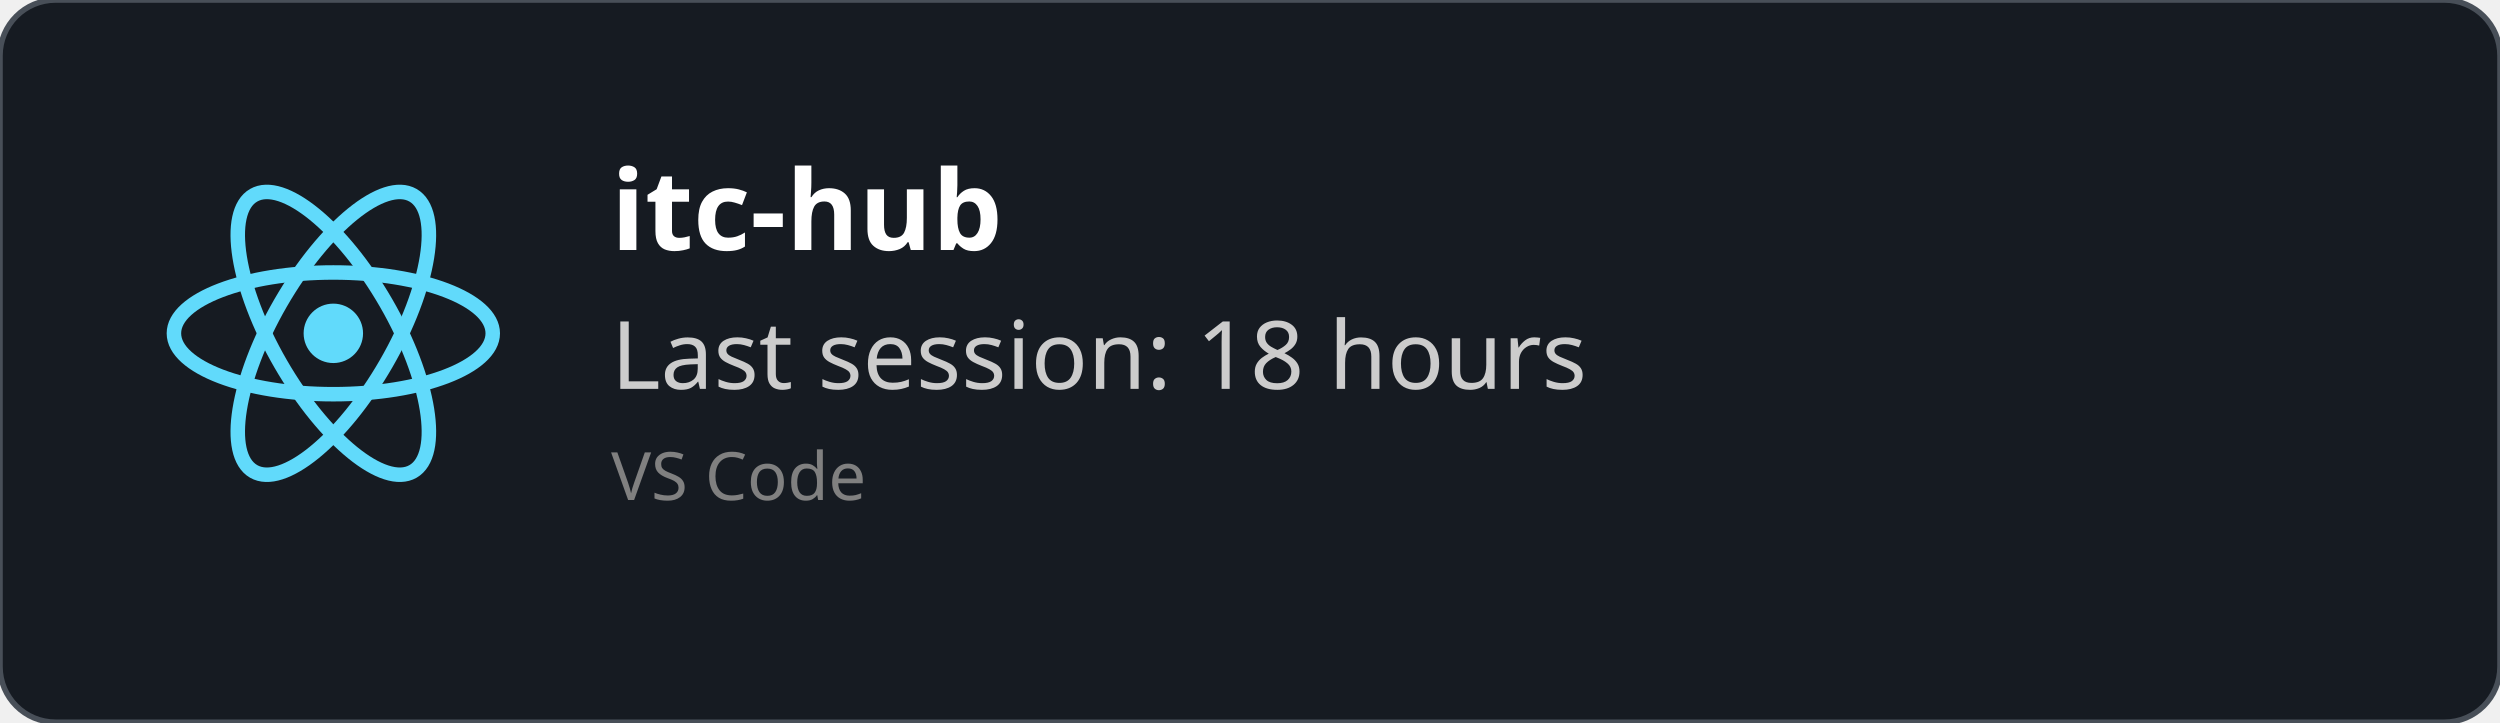
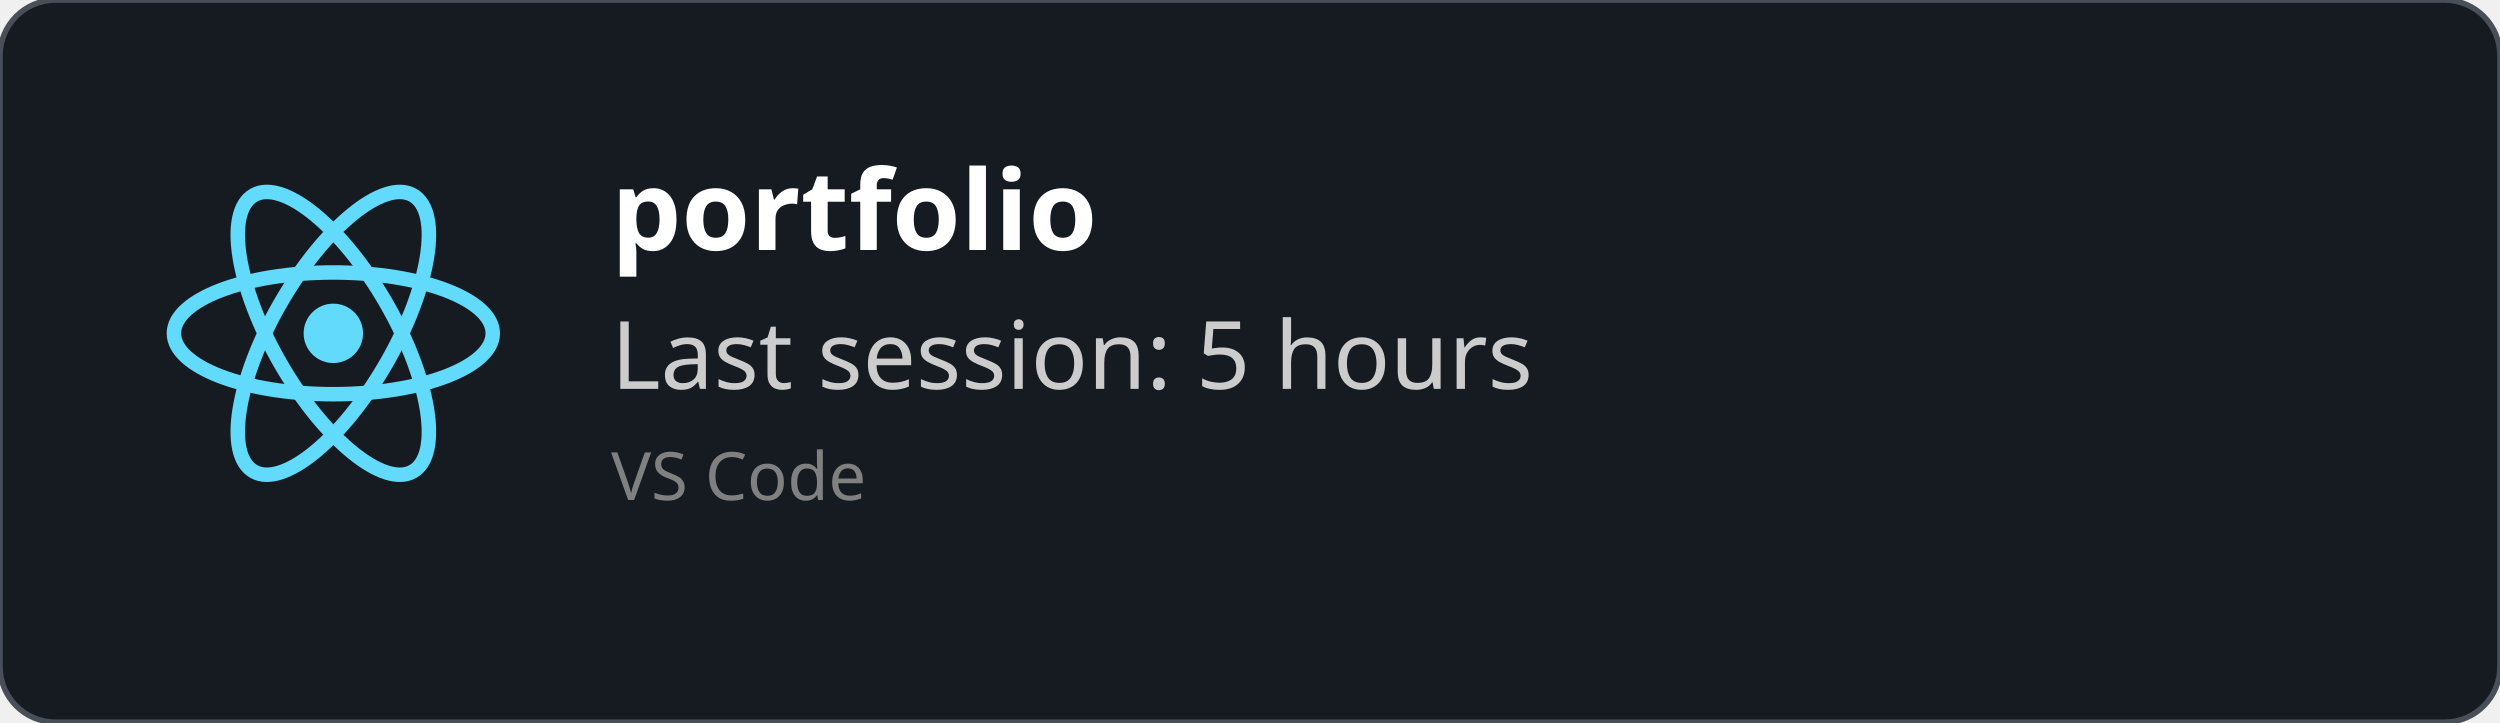
<svg xmlns="http://www.w3.org/2000/svg" width="450" height="130" viewBox="0 0 450 130" fill="none" role="img">
  <style>
    *{
        font-family: 'Segoe UI', Ubuntu, monospace
    }
    </style>
  <defs>
    <clipPath id="horizontalClip" x="20" y="20" width="500" height="200">
      <rect x="90" y="20" width="300" height="50" />
    </clipPath>
  </defs>
  <rect width="450" height="130" fill="rgba(22,27,34)" stroke="#484f58" stroke-width="1" fill-opacity="1" stroke-opacity="1" x="0" y="0" rx="10px" ry="10px">
    </rect>
  <svg height="60" width="60" x="30" y="30" viewBox="-11.5 -10.232 23 20.463">
    <circle cx="0" cy="0" r="2.05" fill="#61dafb" />
    <g stroke="#61dafb" stroke-width="1" fill="none">
      <ellipse rx="11" ry="4.2" />
      <ellipse rx="11" ry="4.2" transform="rotate(60)" />
      <ellipse rx="11" ry="4.2" transform="rotate(120)" />
    </g>
  </svg>
  <text x="110" y="45" font-size="20" clip-path="url(#horizontalClip)" font-weight="bold" font-family="Ubuntu" fill="white">
-     itc-hub
+     portfolio
    </text>
  <text x="110" y="70" font-size="17px" font-family="Ubuntu" fill="#ccc">
-     Last session: 18 hours
+     Last session: 5 hours
    </text>
  <text x="110" y="90" font-size="12px" font-family="Ubuntu" fill="grey">
    VS Code
    </text>
</svg>
